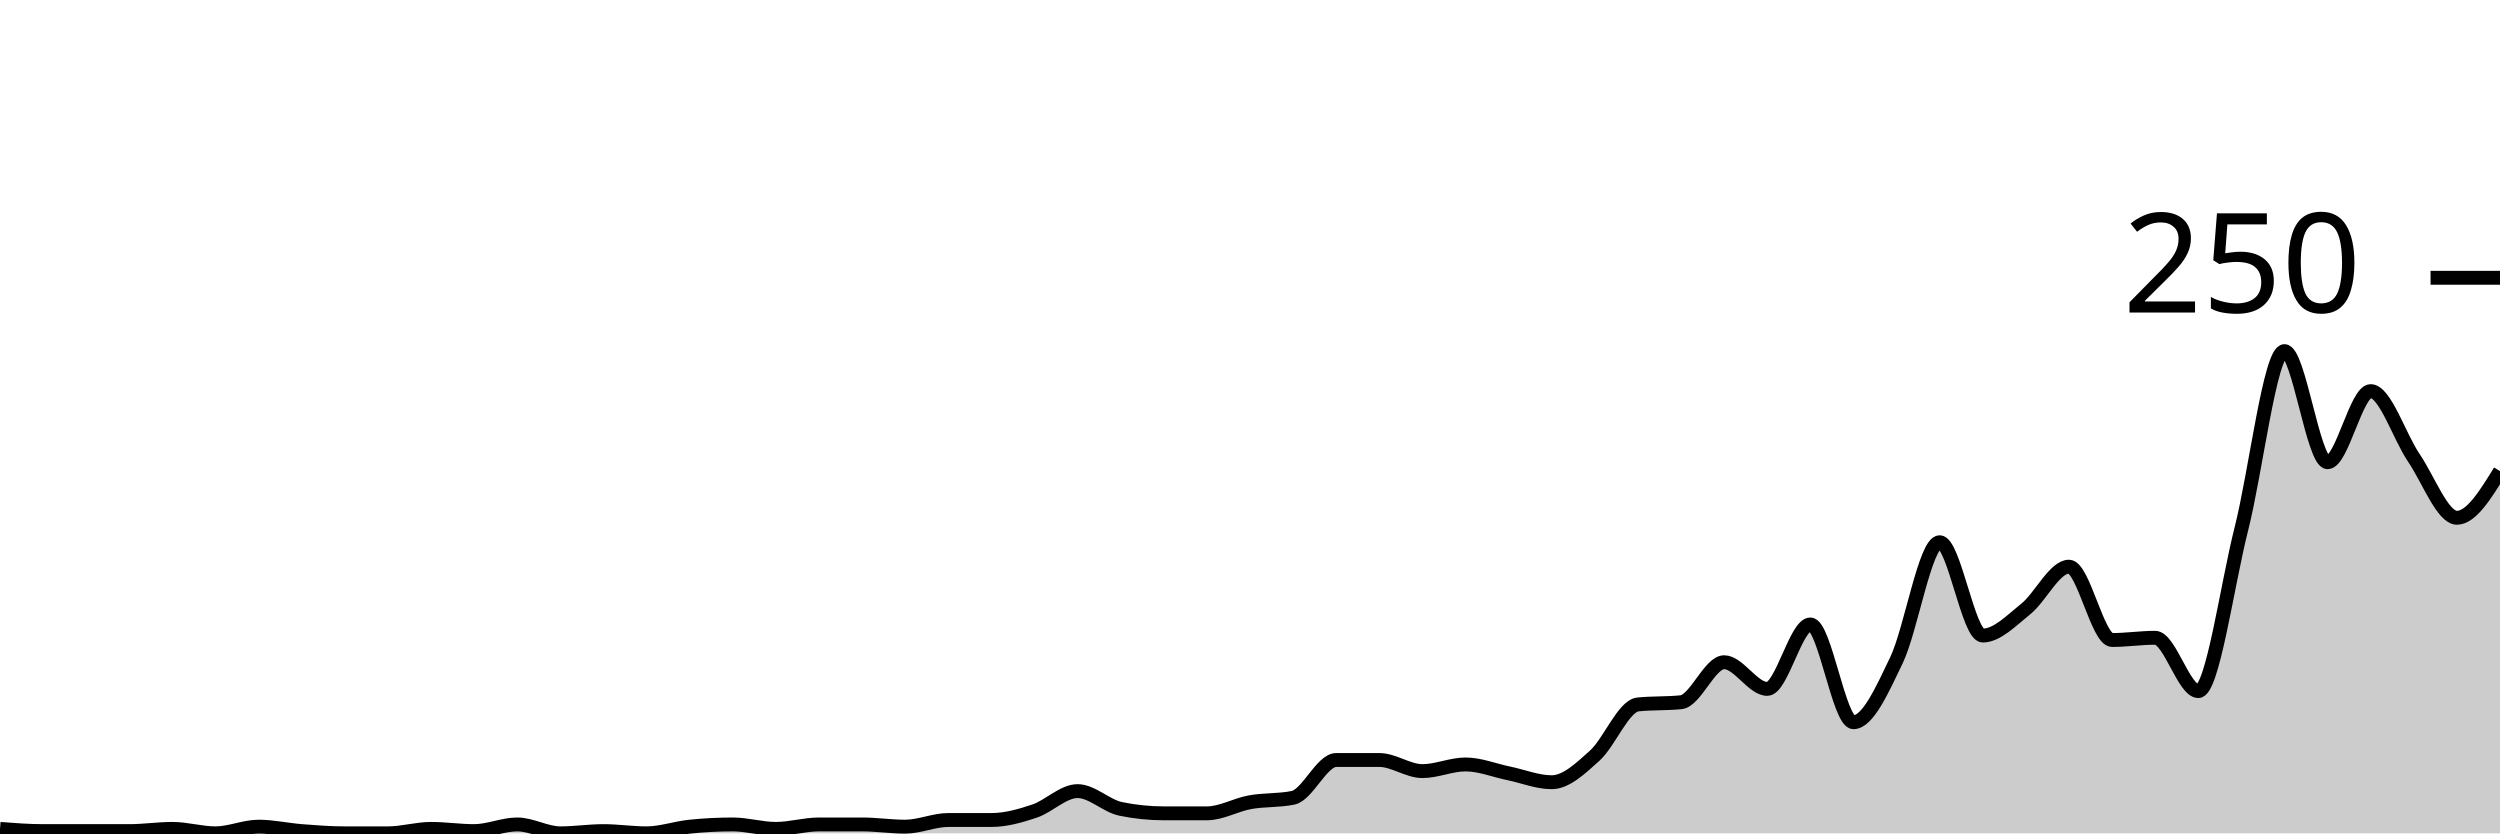
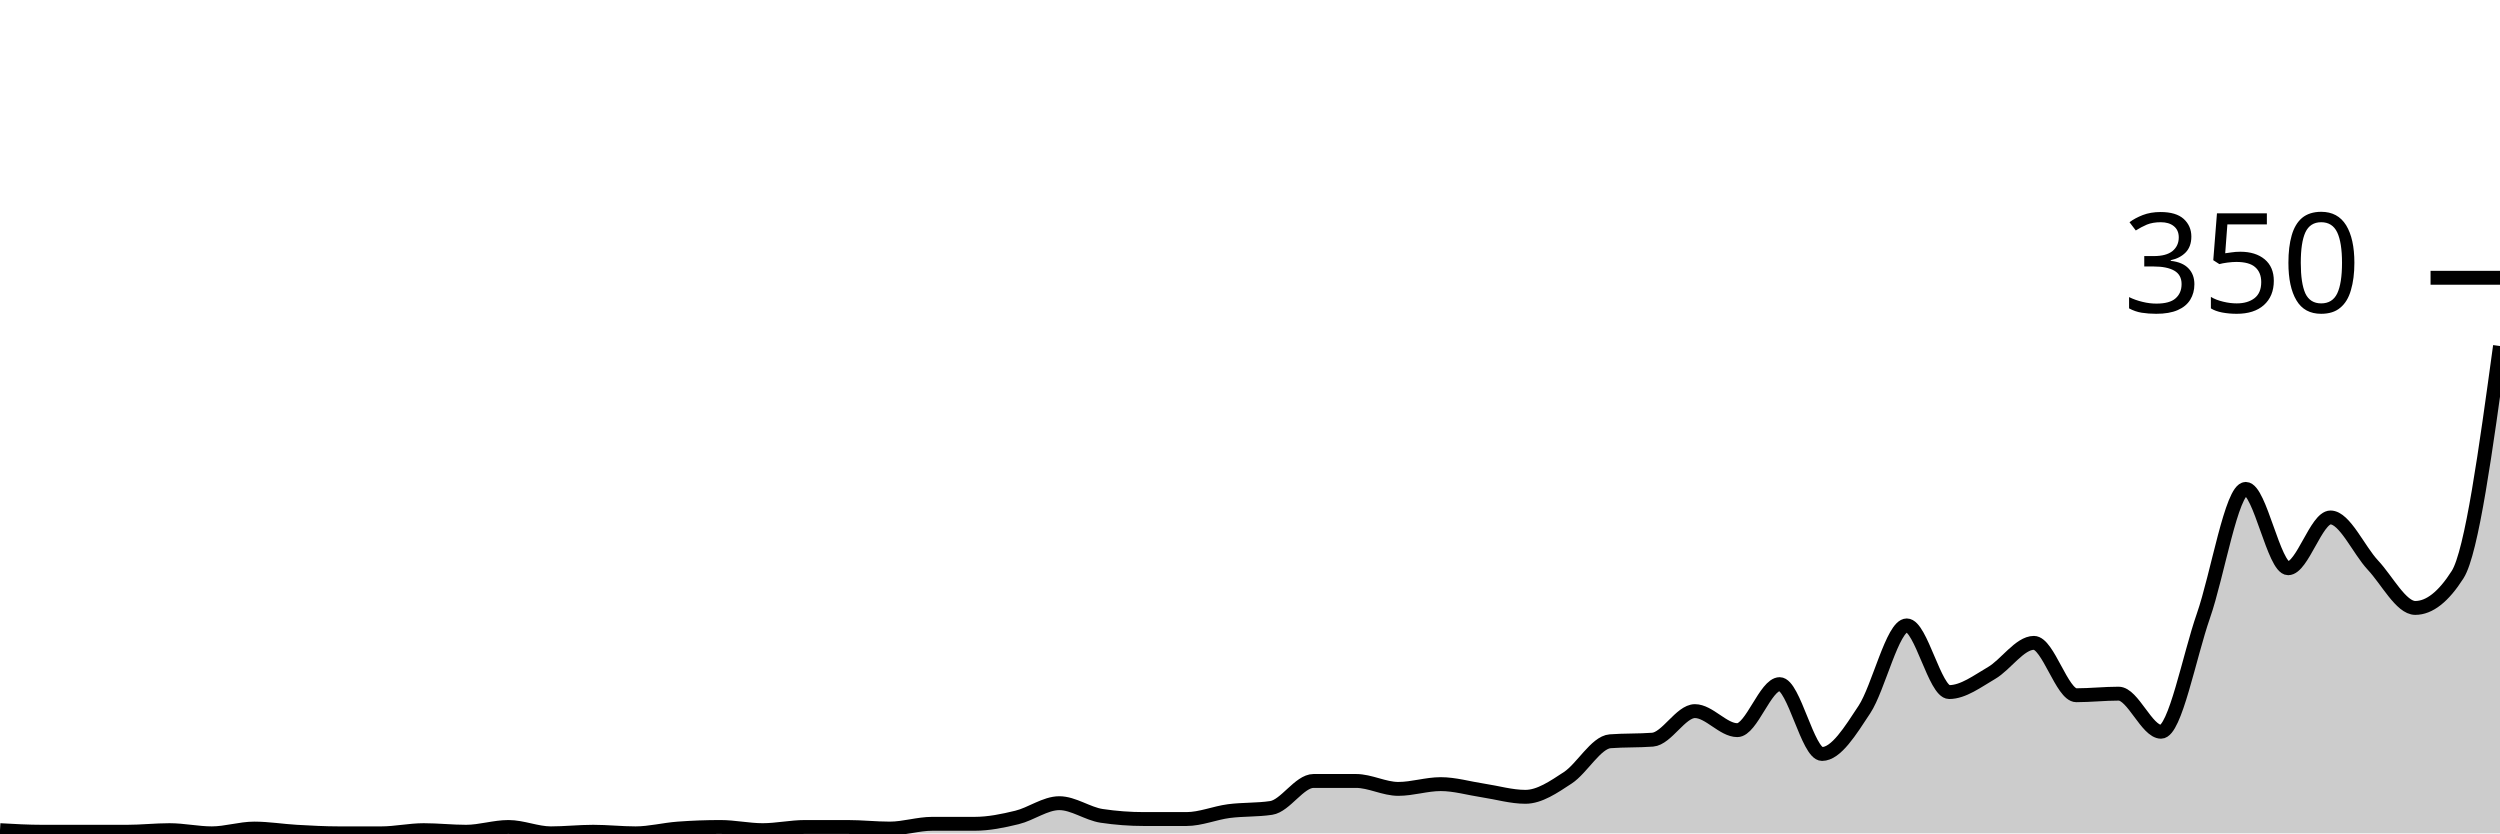
<svg xmlns="http://www.w3.org/2000/svg" viewBox="0 0 180 60">
  <g transform="translate(0,20)">
-     <path class="area" fill="rgba(0, 0, 0, 0.2)" d="M0,39.68C1.034,39.76,2.069,39.84,3.103,39.84C4.138,39.84,5.172,39.84,6.207,39.84C7.241,39.84,8.276,39.84,9.31,39.84C10.345,39.84,11.379,39.68,12.414,39.68C13.448,39.68,14.483,40,15.517,40C16.552,40,17.586,39.52,18.621,39.52C19.655,39.52,20.69,39.76,21.724,39.84C22.759,39.92,23.793,40,24.828,40C25.862,40,26.897,40,27.931,40C28.966,40,30,39.68,31.034,39.68C32.069,39.68,33.103,39.84,34.138,39.84C35.172,39.84,36.207,39.36,37.241,39.36C38.276,39.36,39.31,40,40.345,40C41.379,40,42.414,39.84,43.448,39.84C44.483,39.84,45.517,40,46.552,40C47.586,40,48.621,39.627,49.655,39.52C50.69,39.413,51.724,39.36,52.759,39.36C53.793,39.36,54.828,39.68,55.862,39.68C56.897,39.68,57.931,39.36,58.966,39.36C60,39.36,61.034,39.36,62.069,39.36C63.103,39.36,64.138,39.52,65.172,39.52C66.207,39.52,67.241,39.04,68.276,39.04C69.31,39.04,70.345,39.04,71.379,39.04C72.414,39.04,73.448,38.747,74.483,38.4C75.517,38.053,76.552,36.96,77.586,36.96C78.621,36.96,79.655,38.027,80.69,38.24C81.724,38.453,82.759,38.56,83.793,38.56C84.828,38.56,85.862,38.56,86.897,38.56C87.931,38.56,88.966,37.947,90,37.76C91.034,37.573,92.069,37.653,93.103,37.44C94.138,37.227,95.172,34.72,96.207,34.72C97.241,34.72,98.276,34.72,99.31,34.72C100.345,34.72,101.379,35.52,102.414,35.52C103.448,35.52,104.483,35.04,105.517,35.04C106.552,35.04,107.586,35.467,108.621,35.68C109.655,35.893,110.69,36.32,111.724,36.32C112.759,36.32,113.793,35.333,114.828,34.4C115.862,33.467,116.897,30.827,117.931,30.72C118.966,30.613,120,30.667,121.034,30.56C122.069,30.453,123.103,27.68,124.138,27.68C125.172,27.68,126.207,29.6,127.241,29.6C128.276,29.6,129.31,24.96,130.345,24.96C131.379,24.96,132.414,32,133.448,32C134.483,32,135.517,29.68,136.552,27.52C137.586,25.36,138.621,19.04,139.655,19.04C140.69,19.04,141.724,25.76,142.759,25.76C143.793,25.76,144.828,24.667,145.862,23.84C146.897,23.013,147.931,20.8,148.966,20.8C150,20.8,151.034,26.08,152.069,26.08C153.103,26.08,154.138,25.92,155.172,25.92C156.207,25.92,157.241,29.76,158.276,29.76C159.31,29.76,160.345,22.16,161.379,18.08C162.414,14,163.448,5.28,164.483,5.28C165.517,5.28,166.552,13.28,167.586,13.28C168.621,13.28,169.655,8.16,170.69,8.16C171.724,8.16,172.759,11.44,173.793,12.96C174.828,14.48,175.862,17.28,176.897,17.28C177.931,17.28,178.966,15.6,180,13.92L180,40C178.966,40,177.931,40,176.897,40C175.862,40,174.828,40,173.793,40C172.759,40,171.724,40,170.69,40C169.655,40,168.621,40,167.586,40C166.552,40,165.517,40,164.483,40C163.448,40,162.414,40,161.379,40C160.345,40,159.31,40,158.276,40C157.241,40,156.207,40,155.172,40C154.138,40,153.103,40,152.069,40C151.034,40,150,40,148.966,40C147.931,40,146.897,40,145.862,40C144.828,40,143.793,40,142.759,40C141.724,40,140.69,40,139.655,40C138.621,40,137.586,40,136.552,40C135.517,40,134.483,40,133.448,40C132.414,40,131.379,40,130.345,40C129.31,40,128.276,40,127.241,40C126.207,40,125.172,40,124.138,40C123.103,40,122.069,40,121.034,40C120,40,118.966,40,117.931,40C116.897,40,115.862,40,114.828,40C113.793,40,112.759,40,111.724,40C110.69,40,109.655,40,108.621,40C107.586,40,106.552,40,105.517,40C104.483,40,103.448,40,102.414,40C101.379,40,100.345,40,99.31,40C98.276,40,97.241,40,96.207,40C95.172,40,94.138,40,93.103,40C92.069,40,91.034,40,90,40C88.966,40,87.931,40,86.897,40C85.862,40,84.828,40,83.793,40C82.759,40,81.724,40,80.69,40C79.655,40,78.621,40,77.586,40C76.552,40,75.517,40,74.483,40C73.448,40,72.414,40,71.379,40C70.345,40,69.31,40,68.276,40C67.241,40,66.207,40,65.172,40C64.138,40,63.103,40,62.069,40C61.034,40,60,40,58.966,40C57.931,40,56.897,40,55.862,40C54.828,40,53.793,40,52.759,40C51.724,40,50.69,40,49.655,40C48.621,40,47.586,40,46.552,40C45.517,40,44.483,40,43.448,40C42.414,40,41.379,40,40.345,40C39.31,40,38.276,40,37.241,40C36.207,40,35.172,40,34.138,40C33.103,40,32.069,40,31.034,40C30,40,28.966,40,27.931,40C26.897,40,25.862,40,24.828,40C23.793,40,22.759,40,21.724,40C20.69,40,19.655,40,18.621,40C17.586,40,16.552,40,15.517,40C14.483,40,13.448,40,12.414,40C11.379,40,10.345,40,9.31,40C8.276,40,7.241,40,6.207,40C5.172,40,4.138,40,3.103,40C2.069,40,1.034,40,0,40Z" />
-     <path class="line" stroke="black" fill="none" d="M0,39.68C1.034,39.76,2.069,39.84,3.103,39.84C4.138,39.84,5.172,39.84,6.207,39.84C7.241,39.84,8.276,39.84,9.31,39.84C10.345,39.84,11.379,39.68,12.414,39.68C13.448,39.68,14.483,40,15.517,40C16.552,40,17.586,39.52,18.621,39.52C19.655,39.52,20.69,39.76,21.724,39.84C22.759,39.92,23.793,40,24.828,40C25.862,40,26.897,40,27.931,40C28.966,40,30,39.68,31.034,39.68C32.069,39.68,33.103,39.84,34.138,39.84C35.172,39.84,36.207,39.36,37.241,39.36C38.276,39.36,39.31,40,40.345,40C41.379,40,42.414,39.84,43.448,39.84C44.483,39.84,45.517,40,46.552,40C47.586,40,48.621,39.627,49.655,39.52C50.69,39.413,51.724,39.36,52.759,39.36C53.793,39.36,54.828,39.68,55.862,39.68C56.897,39.68,57.931,39.36,58.966,39.36C60,39.36,61.034,39.36,62.069,39.36C63.103,39.36,64.138,39.52,65.172,39.52C66.207,39.52,67.241,39.04,68.276,39.04C69.31,39.04,70.345,39.04,71.379,39.04C72.414,39.04,73.448,38.747,74.483,38.4C75.517,38.053,76.552,36.96,77.586,36.96C78.621,36.96,79.655,38.027,80.69,38.24C81.724,38.453,82.759,38.56,83.793,38.56C84.828,38.56,85.862,38.56,86.897,38.56C87.931,38.56,88.966,37.947,90,37.76C91.034,37.573,92.069,37.653,93.103,37.44C94.138,37.227,95.172,34.72,96.207,34.72C97.241,34.72,98.276,34.72,99.31,34.72C100.345,34.72,101.379,35.52,102.414,35.52C103.448,35.52,104.483,35.04,105.517,35.04C106.552,35.04,107.586,35.467,108.621,35.68C109.655,35.893,110.69,36.32,111.724,36.32C112.759,36.32,113.793,35.333,114.828,34.4C115.862,33.467,116.897,30.827,117.931,30.72C118.966,30.613,120,30.667,121.034,30.56C122.069,30.453,123.103,27.68,124.138,27.68C125.172,27.68,126.207,29.6,127.241,29.6C128.276,29.6,129.31,24.96,130.345,24.96C131.379,24.96,132.414,32,133.448,32C134.483,32,135.517,29.68,136.552,27.52C137.586,25.36,138.621,19.04,139.655,19.04C140.69,19.04,141.724,25.76,142.759,25.76C143.793,25.76,144.828,24.667,145.862,23.84C146.897,23.013,147.931,20.8,148.966,20.8C150,20.8,151.034,26.08,152.069,26.08C153.103,26.08,154.138,25.92,155.172,25.92C156.207,25.92,157.241,29.76,158.276,29.76C159.31,29.76,160.345,22.16,161.379,18.08C162.414,14,163.448,5.28,164.483,5.28C165.517,5.28,166.552,13.28,167.586,13.28C168.621,13.28,169.655,8.16,170.69,8.16C171.724,8.16,172.759,11.44,173.793,12.96C174.828,14.48,175.862,17.28,176.897,17.28C177.931,17.28,178.966,15.6,180,13.92" />
+     <path class="area" fill="rgba(0, 0, 0, 0.2)" d="M0,39.771C1.017,39.829,2.034,39.886,3.051,39.886C4.068,39.886,5.085,39.886,6.102,39.886C7.119,39.886,8.136,39.886,9.153,39.886C10.169,39.886,11.186,39.771,12.203,39.771C13.22,39.771,14.237,40,15.254,40C16.271,40,17.288,39.657,18.305,39.657C19.322,39.657,20.339,39.829,21.356,39.886C22.373,39.943,23.39,40,24.407,40C25.424,40,26.441,40,27.458,40C28.475,40,29.492,39.771,30.508,39.771C31.525,39.771,32.542,39.886,33.559,39.886C34.576,39.886,35.593,39.543,36.61,39.543C37.627,39.543,38.644,40,39.661,40C40.678,40,41.695,39.886,42.712,39.886C43.729,39.886,44.746,40,45.763,40C46.78,40,47.797,39.733,48.814,39.657C49.831,39.581,50.847,39.543,51.864,39.543C52.881,39.543,53.898,39.771,54.915,39.771C55.932,39.771,56.949,39.543,57.966,39.543C58.983,39.543,60,39.543,61.017,39.543C62.034,39.543,63.051,39.657,64.068,39.657C65.085,39.657,66.102,39.314,67.119,39.314C68.136,39.314,69.153,39.314,70.169,39.314C71.186,39.314,72.203,39.105,73.22,38.857C74.237,38.61,75.254,37.829,76.271,37.829C77.288,37.829,78.305,38.59,79.322,38.743C80.339,38.895,81.356,38.971,82.373,38.971C83.39,38.971,84.407,38.971,85.424,38.971C86.441,38.971,87.458,38.533,88.475,38.4C89.492,38.267,90.508,38.324,91.525,38.171C92.542,38.019,93.559,36.229,94.576,36.229C95.593,36.229,96.61,36.229,97.627,36.229C98.644,36.229,99.661,36.8,100.678,36.8C101.695,36.8,102.712,36.457,103.729,36.457C104.746,36.457,105.763,36.762,106.78,36.914C107.797,37.067,108.814,37.371,109.831,37.371C110.847,37.371,111.864,36.667,112.881,36C113.898,35.333,114.915,33.448,115.932,33.371C116.949,33.295,117.966,33.333,118.983,33.257C120,33.181,121.017,31.2,122.034,31.2C123.051,31.2,124.068,32.571,125.085,32.571C126.102,32.571,127.119,29.257,128.136,29.257C129.153,29.257,130.169,34.286,131.186,34.286C132.203,34.286,133.22,32.629,134.237,31.086C135.254,29.543,136.271,25.029,137.288,25.029C138.305,25.029,139.322,29.829,140.339,29.829C141.356,29.829,142.373,29.048,143.39,28.457C144.407,27.867,145.424,26.286,146.441,26.286C147.458,26.286,148.475,30.057,149.492,30.057C150.508,30.057,151.525,29.943,152.542,29.943C153.559,29.943,154.576,32.686,155.593,32.686C156.61,32.686,157.627,27.257,158.644,24.343C159.661,21.429,160.678,15.2,161.695,15.2C162.712,15.2,163.729,20.914,164.746,20.914C165.763,20.914,166.78,17.257,167.797,17.257C168.814,17.257,169.831,19.6,170.847,20.686C171.864,21.771,172.881,23.771,173.898,23.771C174.915,23.771,175.932,22.971,176.949,21.371C177.966,19.771,178.983,12.343,180,4.914L180,40C178.983,40,177.966,40,176.949,40C175.932,40,174.915,40,173.898,40C172.881,40,171.864,40,170.847,40C169.831,40,168.814,40,167.797,40C166.78,40,165.763,40,164.746,40C163.729,40,162.712,40,161.695,40C160.678,40,159.661,40,158.644,40C157.627,40,156.61,40,155.593,40C154.576,40,153.559,40,152.542,40C151.525,40,150.508,40,149.492,40C148.475,40,147.458,40,146.441,40C145.424,40,144.407,40,143.39,40C142.373,40,141.356,40,140.339,40C139.322,40,138.305,40,137.288,40C136.271,40,135.254,40,134.237,40C133.22,40,132.203,40,131.186,40C130.169,40,129.153,40,128.136,40C127.119,40,126.102,40,125.085,40C124.068,40,123.051,40,122.034,40C121.017,40,120,40,118.983,40C117.966,40,116.949,40,115.932,40C114.915,40,113.898,40,112.881,40C111.864,40,110.847,40,109.831,40C108.814,40,107.797,40,106.78,40C105.763,40,104.746,40,103.729,40C102.712,40,101.695,40,100.678,40C99.661,40,98.644,40,97.627,40C96.61,40,95.593,40,94.576,40C93.559,40,92.542,40,91.525,40C90.508,40,89.492,40,88.475,40C87.458,40,86.441,40,85.424,40C84.407,40,83.39,40,82.373,40C81.356,40,80.339,40,79.322,40C78.305,40,77.288,40,76.271,40C75.254,40,74.237,40,73.22,40C72.203,40,71.186,40,70.169,40C69.153,40,68.136,40,67.119,40C66.102,40,65.085,40,64.068,40C63.051,40,62.034,40,61.017,40C60,40,58.983,40,57.966,40C56.949,40,55.932,40,54.915,40C53.898,40,52.881,40,51.864,40C50.847,40,49.831,40,48.814,40C47.797,40,46.78,40,45.763,40C44.746,40,43.729,40,42.712,40C41.695,40,40.678,40,39.661,40C38.644,40,37.627,40,36.61,40C35.593,40,34.576,40,33.559,40C32.542,40,31.525,40,30.508,40C29.492,40,28.475,40,27.458,40C26.441,40,25.424,40,24.407,40C23.39,40,22.373,40,21.356,40C20.339,40,19.322,40,18.305,40C17.288,40,16.271,40,15.254,40C14.237,40,13.22,40,12.203,40C11.186,40,10.169,40,9.153,40C8.136,40,7.119,40,6.102,40C5.085,40,4.068,40,3.051,40C2.034,40,1.017,40,0,40Z" />
+     <path class="line" stroke="black" fill="none" d="M0,39.771C1.017,39.829,2.034,39.886,3.051,39.886C4.068,39.886,5.085,39.886,6.102,39.886C7.119,39.886,8.136,39.886,9.153,39.886C10.169,39.886,11.186,39.771,12.203,39.771C13.22,39.771,14.237,40,15.254,40C16.271,40,17.288,39.657,18.305,39.657C19.322,39.657,20.339,39.829,21.356,39.886C22.373,39.943,23.39,40,24.407,40C25.424,40,26.441,40,27.458,40C28.475,40,29.492,39.771,30.508,39.771C31.525,39.771,32.542,39.886,33.559,39.886C34.576,39.886,35.593,39.543,36.61,39.543C37.627,39.543,38.644,40,39.661,40C40.678,40,41.695,39.886,42.712,39.886C43.729,39.886,44.746,40,45.763,40C46.78,40,47.797,39.733,48.814,39.657C49.831,39.581,50.847,39.543,51.864,39.543C52.881,39.543,53.898,39.771,54.915,39.771C55.932,39.771,56.949,39.543,57.966,39.543C58.983,39.543,60,39.543,61.017,39.543C62.034,39.543,63.051,39.657,64.068,39.657C65.085,39.657,66.102,39.314,67.119,39.314C68.136,39.314,69.153,39.314,70.169,39.314C71.186,39.314,72.203,39.105,73.22,38.857C74.237,38.61,75.254,37.829,76.271,37.829C77.288,37.829,78.305,38.59,79.322,38.743C80.339,38.895,81.356,38.971,82.373,38.971C83.39,38.971,84.407,38.971,85.424,38.971C86.441,38.971,87.458,38.533,88.475,38.4C89.492,38.267,90.508,38.324,91.525,38.171C92.542,38.019,93.559,36.229,94.576,36.229C95.593,36.229,96.61,36.229,97.627,36.229C98.644,36.229,99.661,36.8,100.678,36.8C101.695,36.8,102.712,36.457,103.729,36.457C104.746,36.457,105.763,36.762,106.78,36.914C107.797,37.067,108.814,37.371,109.831,37.371C110.847,37.371,111.864,36.667,112.881,36C113.898,35.333,114.915,33.448,115.932,33.371C116.949,33.295,117.966,33.333,118.983,33.257C120,33.181,121.017,31.2,122.034,31.2C123.051,31.2,124.068,32.571,125.085,32.571C126.102,32.571,127.119,29.257,128.136,29.257C129.153,29.257,130.169,34.286,131.186,34.286C132.203,34.286,133.22,32.629,134.237,31.086C135.254,29.543,136.271,25.029,137.288,25.029C138.305,25.029,139.322,29.829,140.339,29.829C141.356,29.829,142.373,29.048,143.39,28.457C144.407,27.867,145.424,26.286,146.441,26.286C147.458,26.286,148.475,30.057,149.492,30.057C150.508,30.057,151.525,29.943,152.542,29.943C153.559,29.943,154.576,32.686,155.593,32.686C156.61,32.686,157.627,27.257,158.644,24.343C159.661,21.429,160.678,15.2,161.695,15.2C162.712,15.2,163.729,20.914,164.746,20.914C165.763,20.914,166.78,17.257,167.797,17.257C168.814,17.257,169.831,19.6,170.847,20.686C171.864,21.771,172.881,23.771,173.898,23.771C174.915,23.771,175.932,22.971,176.949,21.371C177.966,19.771,178.983,12.343,180,4.914" />
    <path class="axis-ceiling" stroke-width="1" stroke="black" fill="none" d="M175,0L180,0" />
-     <text class="axis-ceiling-label" font-family="sans-serif" text-anchor="end" font-size="10px" x="170" y="2.5">250</text>
+     <text class="axis-ceiling-label" font-family="sans-serif" text-anchor="end" font-size="10px" x="170" y="2.5">350</text>
  </g>
</svg>
